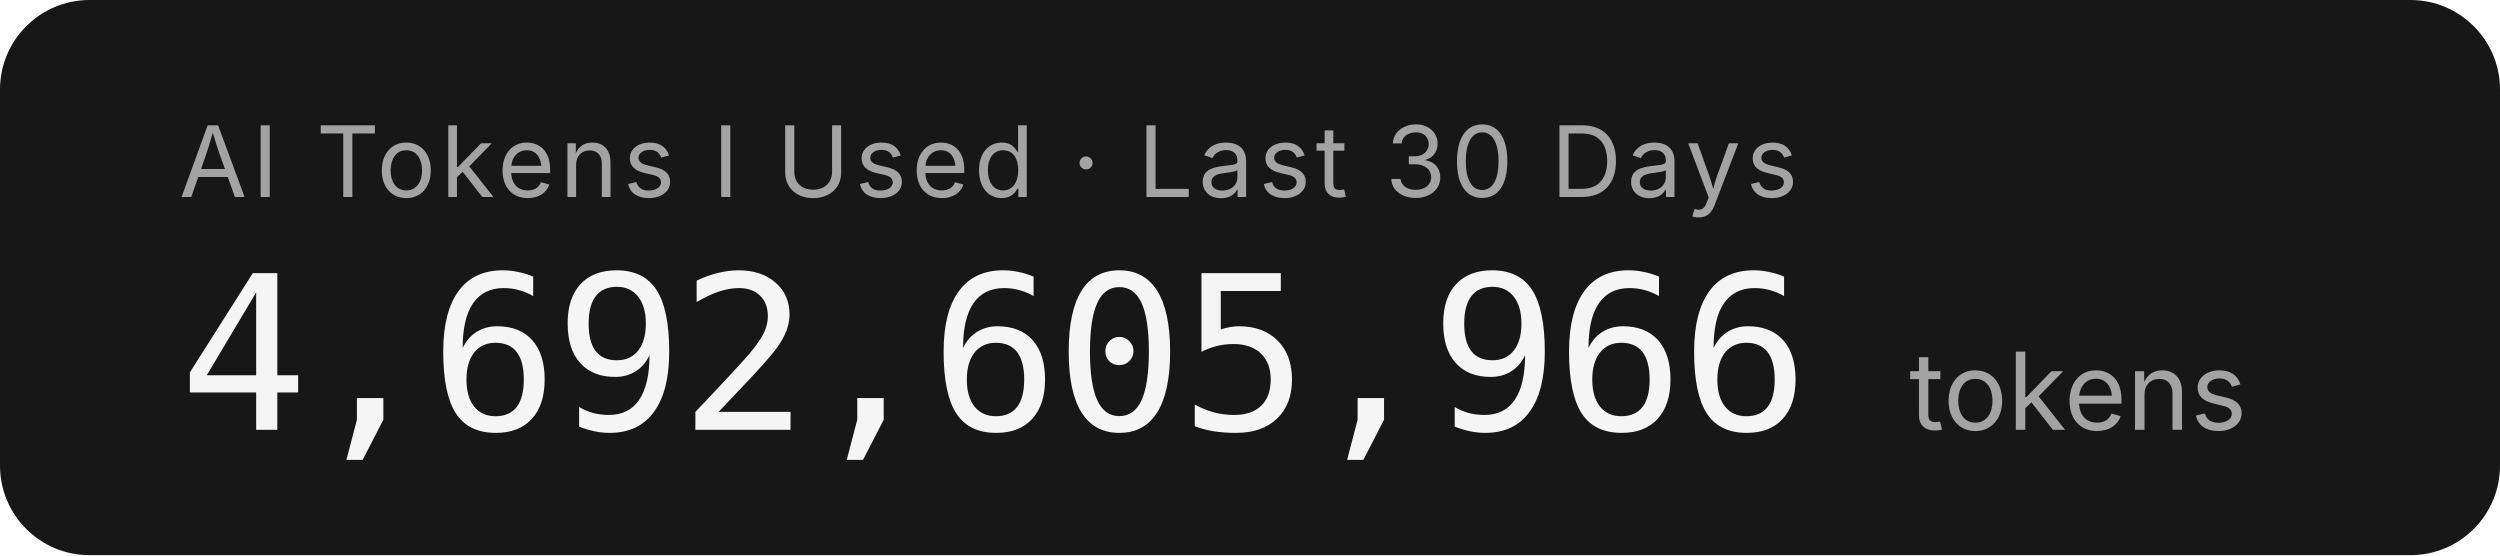
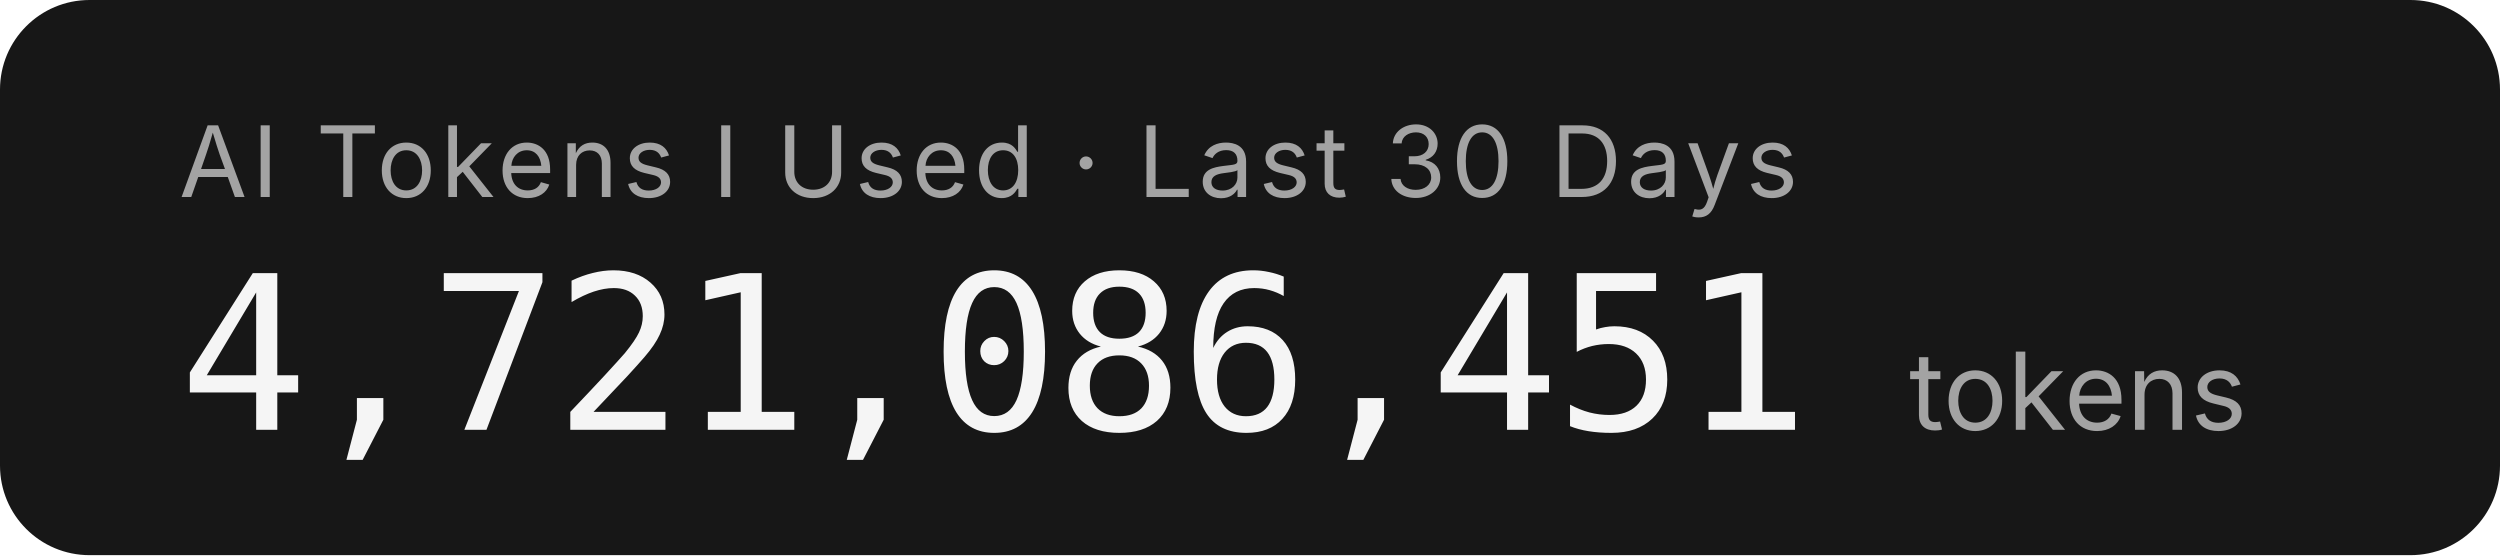
- <svg xmlns="http://www.w3.org/2000/svg" width="279.2" height="62" role="img" aria-label="AI Tokens I Used · Last 30 Days: 4,692,605,966 tokens">
+ <svg xmlns="http://www.w3.org/2000/svg" width="279.2" height="62" role="img" aria-label="AI Tokens I Used · Last 30 Days: 4,721,086,451 tokens">
  <rect width="279.2" height="62" rx="10" fill="#171717" />
  <g font-family="'Inter','SF Pro Display',-apple-system,'Segoe UI',sans-serif">
    <text x="20" y="22" fill="#a3a3a3" font-size="11" letter-spacing="0.05em">AI Tokens I Used · Last 30 Days</text>
-     <text x="20" y="48" fill="#f5f5f5" font-size="24" font-weight="300" font-family="'SF Mono','Cascadia Code','Consolas',monospace" letter-spacing="-0.02em">4,692,605,966</text>
+     <text x="20" y="48" fill="#f5f5f5" font-size="24" font-weight="300" font-family="'SF Mono','Cascadia Code','Consolas',monospace" letter-spacing="-0.02em">4,721,086,451</text>
    <text x="213.2" y="48" fill="#a3a3a3" font-size="12">tokens</text>
  </g>
</svg>
